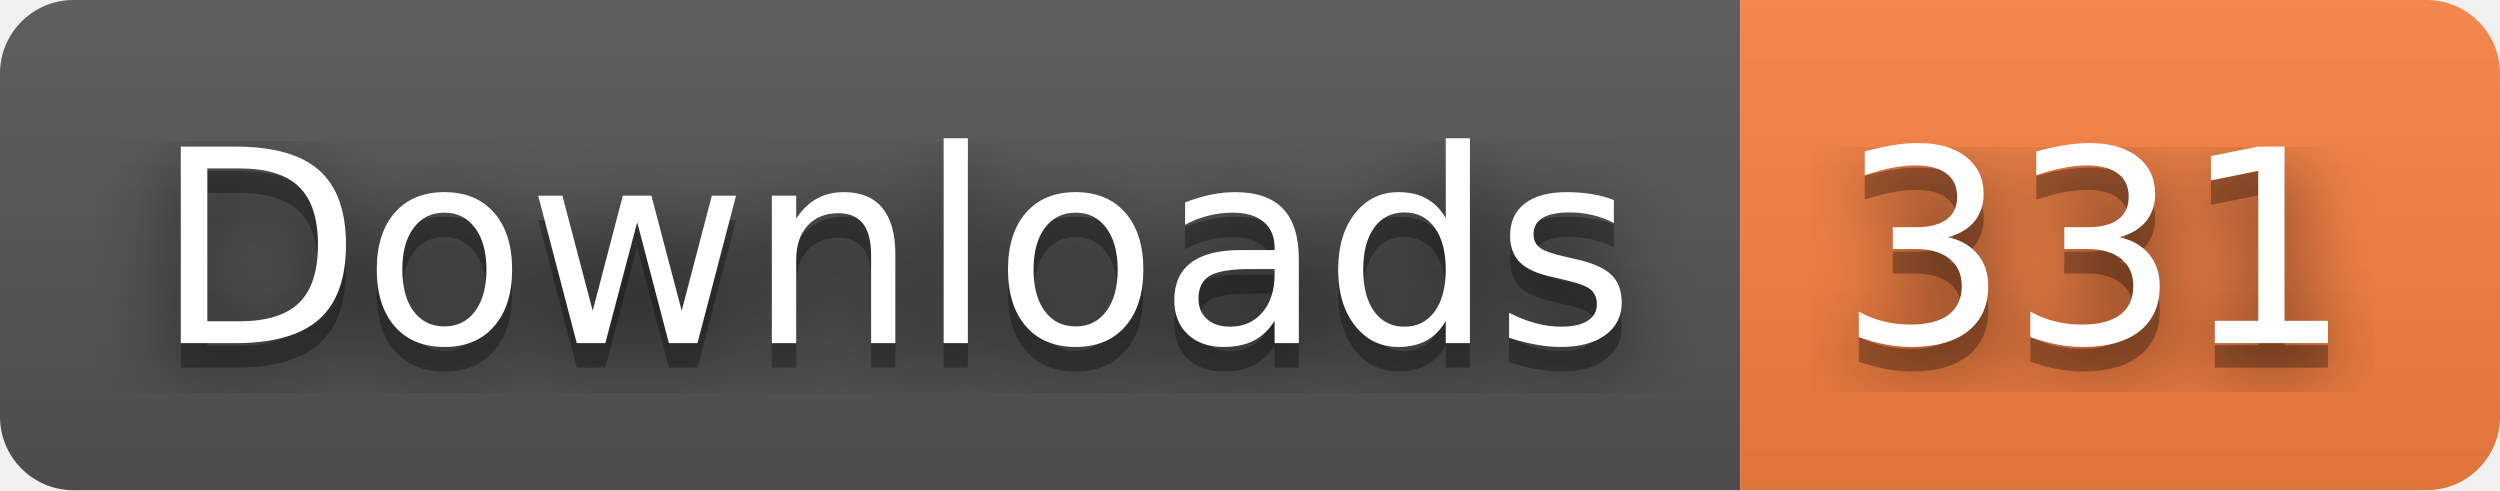
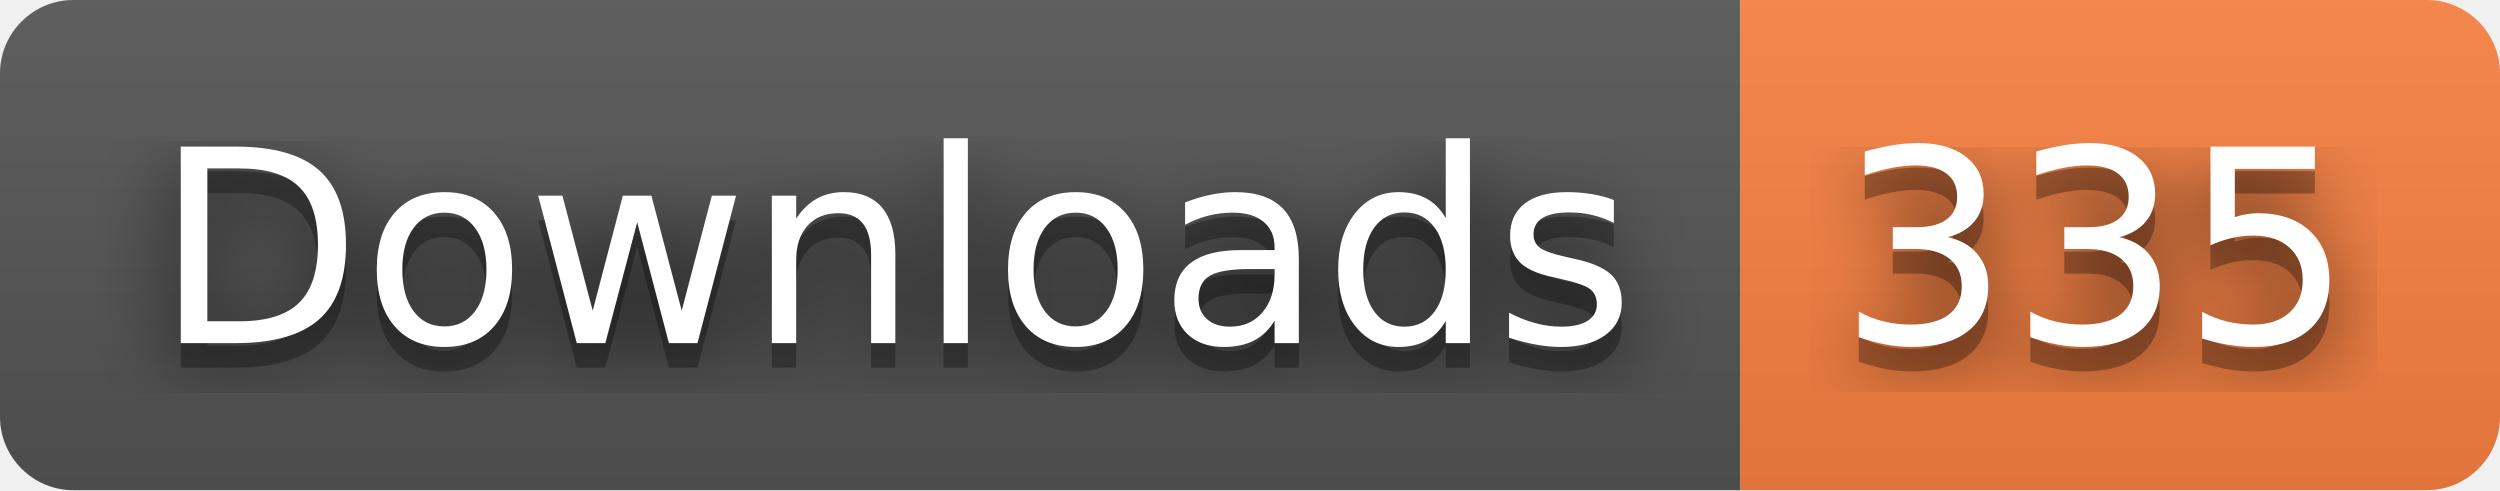
- <svg xmlns="http://www.w3.org/2000/svg" width="102" height="20" role="img" aria-label="Downloads: 331">
+ <svg xmlns="http://www.w3.org/2000/svg" width="102" height="20" role="img" aria-label="Downloads: 335">
  <filter id="blur">
    <feGaussianBlur stdDeviation="16" />
  </filter>
  <linearGradient id="s" x2="0" y2="100%">
    <stop offset="0" stop-color="#bbb" stop-opacity=".1" />
    <stop offset="1" stop-opacity=".1" />
  </linearGradient>
  <clipPath id="r">
    <rect width="102" height="20" rx="3" />
  </clipPath>
  <g clip-path="url(#r)">
    <rect width="71" height="20" fill="#555" />
    <rect x="71" width="31" height="20" fill="#fa8142" />
    <rect width="102" height="20" fill="url(#s)" />
  </g>
  <g fill="#fff" text-anchor="middle" font-family="Verdana,Geneva,DejaVu Sans,sans-serif" text-rendering="geometricPrecision" font-size="110">
    <g transform="scale(.1)">
      <g aria-hidden="true" fill="#010101">
        <text x="365" y="150" fill-opacity=".8" filter="url(#blur)" textLength="610">Downloads</text>
        <text x="365" y="150" fill-opacity=".3" textLength="610">Downloads</text>
      </g>
      <text x="365" y="140" textLength="610">Downloads</text>
    </g>
    <g transform="scale(.1)">
      <g aria-hidden="true" fill="#010101">
-         <text x="855" y="150" fill-opacity=".8" filter="url(#blur)" textLength="210">331</text>
-         <text x="855" y="150" fill-opacity=".3" textLength="210">331</text>
+         <text x="855" y="150" fill-opacity=".8" filter="url(#blur)" textLength="210">335</text>
+         <text x="855" y="150" fill-opacity=".3" textLength="210">335</text>
      </g>
-       <text x="855" y="140" textLength="210">331</text>
+       <text x="855" y="140" textLength="210">335</text>
    </g>
  </g>
</svg>
